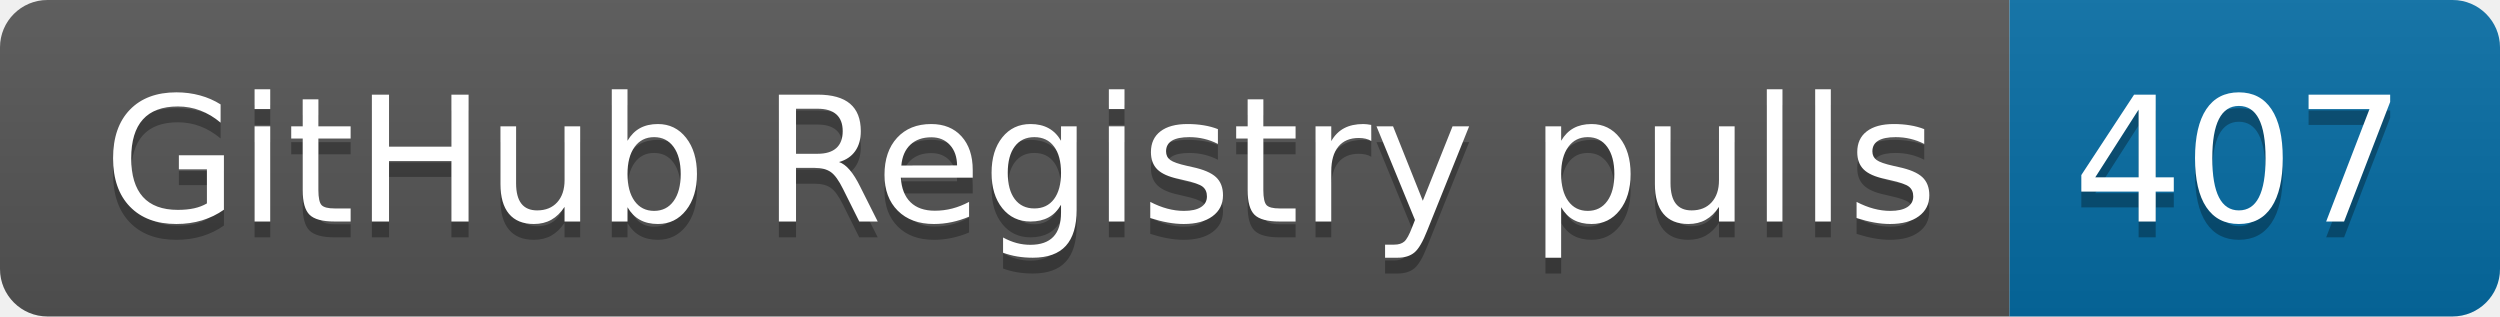
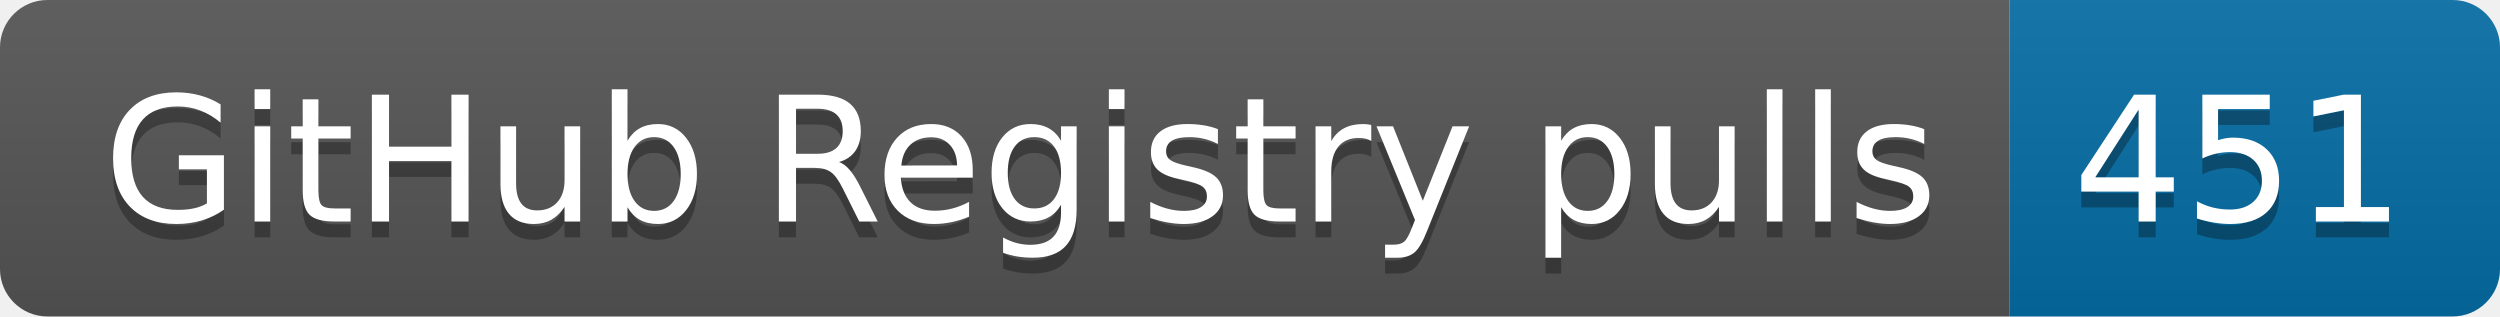
- <svg xmlns="http://www.w3.org/2000/svg" width="158" height="20" role="img" aria-label="GitHub Registry pulls: 407">
+ <svg xmlns="http://www.w3.org/2000/svg" width="158" height="20" role="img" aria-label="GitHub Registry pulls: 451">
  <linearGradient id="s" x2="0" y2="100%">
    <stop offset="0" stop-color="#bbb" stop-opacity=".1" />
    <stop offset="1" stop-opacity=".1" />
  </linearGradient>
  <clipPath id="r">
    <rect width="158" height="20" rx="3" fill="#fff" />
  </clipPath>
  <g clip-path="url(#r)">
    <rect width="127" height="20" fill="#555" />
    <rect x="127" width="31" height="20" fill="#066da5" />
    <rect width="158" height="20" fill="url(#s)" />
  </g>
  <g fill="#fff" text-anchor="middle" font-family="Verdana,Geneva,DejaVu Sans,sans-serif" text-rendering="geometricPrecision" font-size="110">
    <text aria-hidden="true" x="645" y="150" fill="#010101" fill-opacity=".3" transform="scale(.1)" textLength="1170">GitHub Registry pulls</text>
    <text x="645" y="140" transform="scale(.1)" fill="#fff" textLength="1170">GitHub Registry pulls</text>
-     <text aria-hidden="true" x="1415" y="150" fill="#010101" fill-opacity=".3" transform="scale(.1)" textLength="210">407</text>
-     <text x="1415" y="140" transform="scale(.1)" fill="#fff" textLength="210">407</text>
+     <text aria-hidden="true" x="1415" y="150" fill="#010101" fill-opacity=".3" transform="scale(.1)" textLength="210">451</text>
+     <text x="1415" y="140" transform="scale(.1)" fill="#fff" textLength="210">451</text>
  </g>
</svg>
